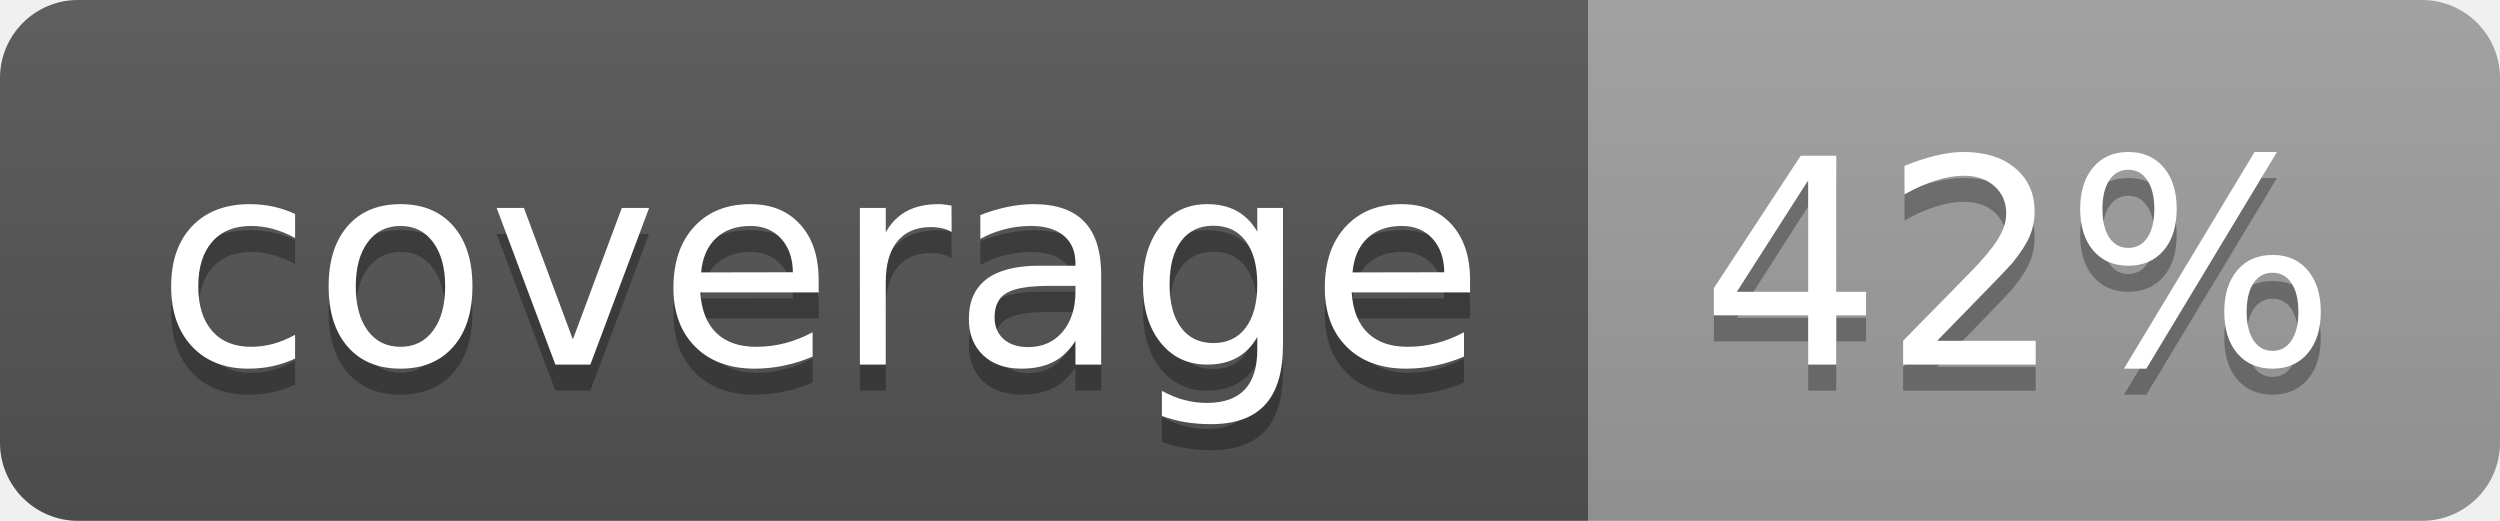
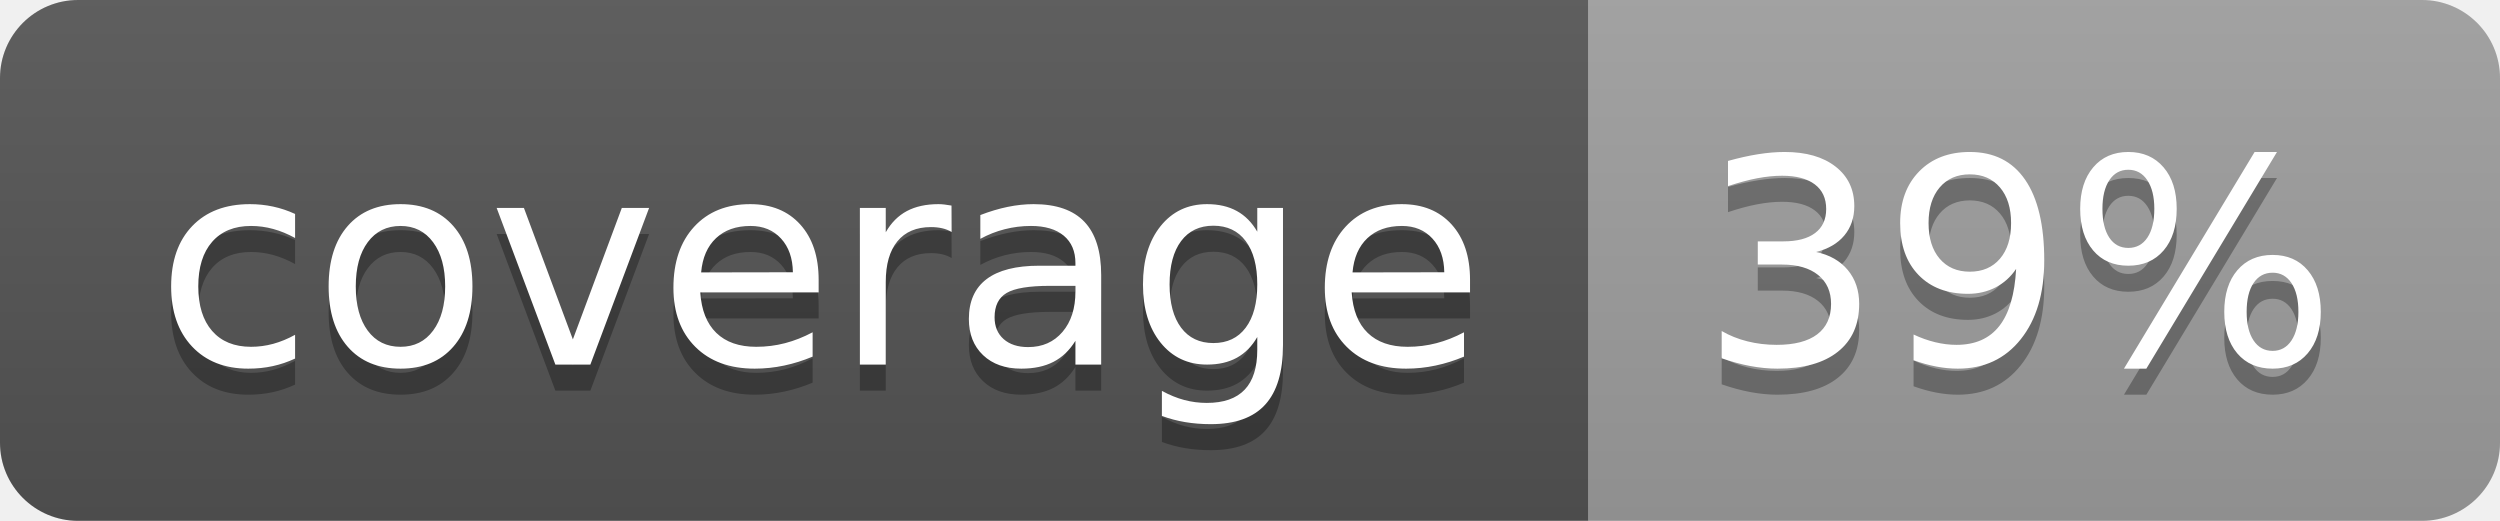
<svg xmlns="http://www.w3.org/2000/svg" width="96" height="20">
  <linearGradient id="b" x2="0" y2="100%">
    <stop offset="0" stop-color="#bbb" stop-opacity=".1" />
    <stop offset="1" stop-opacity=".1" />
  </linearGradient>
  <clipPath id="a">
    <rect width="96" height="20" rx="3" fill="#fff" />
  </clipPath>
  <g clip-path="url(#a)">
    <path fill="#555" d="M0 0h61v20H0z" />
    <path fill="#9F9F9F" d="M61 0h35v20H61z" />
    <path fill="url(#b)" d="M0 0h96v20H0z" />
  </g>
  <g fill="#fff" text-anchor="middle" font-family="DejaVu Sans,Verdana,Geneva,sans-serif" font-size="110">
    <text x="315" y="150" fill="#010101" fill-opacity=".3" transform="scale(.1)" textLength="510">coverage</text>
    <text x="315" y="140" transform="scale(.1)" textLength="510">coverage</text>
-     <text x="775" y="150" fill="#010101" fill-opacity=".3" transform="scale(.1)" textLength="250">42%</text>
-     <text x="775" y="140" transform="scale(.1)" textLength="250">42%</text>
+     <text x="775" y="150" fill="#010101" fill-opacity=".3" transform="scale(.1)" textLength="250">39%</text>
+     <text x="775" y="140" transform="scale(.1)" textLength="250">39%</text>
  </g>
</svg>
